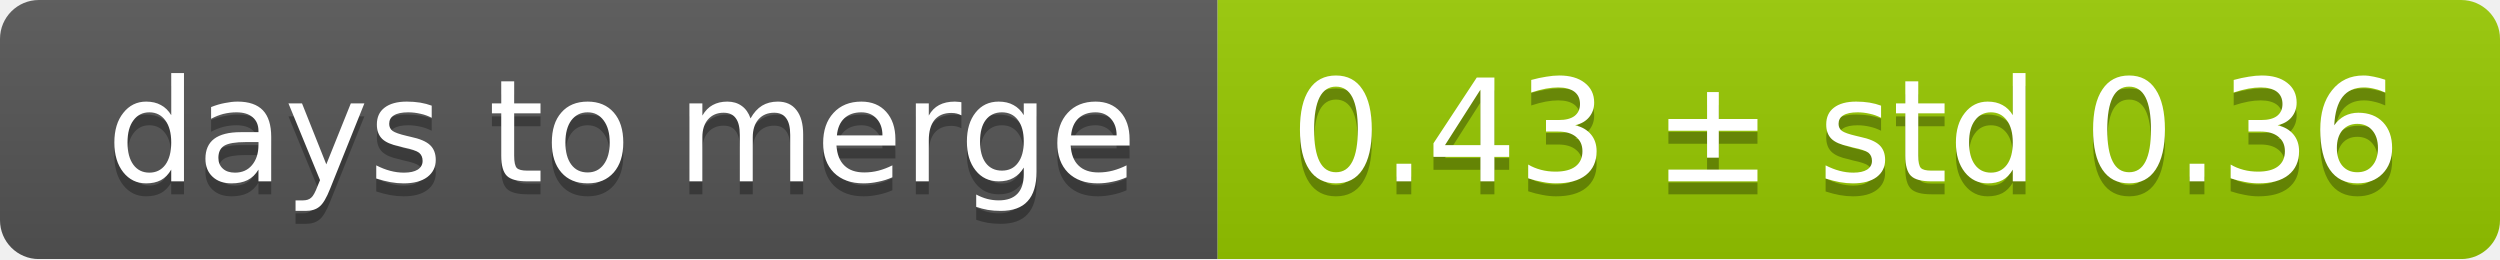
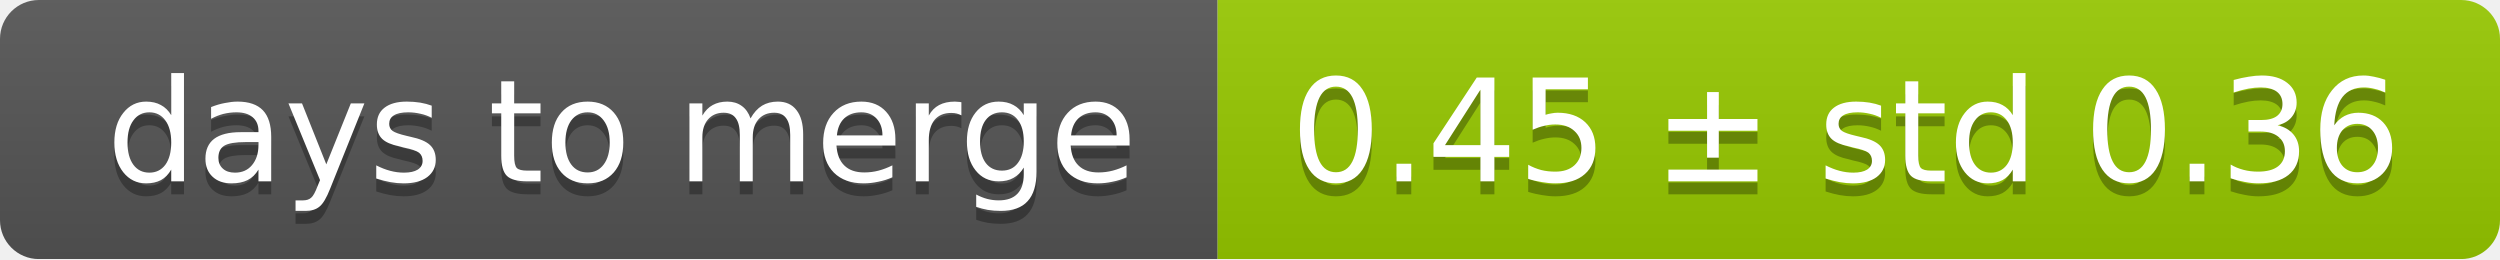
<svg xmlns="http://www.w3.org/2000/svg" width="193" height="20">
  <linearGradient id="smooth" x2="0" y2="100%">
    <stop offset="0" stop-color="#bbb" stop-opacity=".1" />
    <stop offset="1" stop-opacity=".1" />
  </linearGradient>
  <mask id="round">
    <rect width="193" height="20" rx="3" fill="#fff" />
  </mask>
  <g mask="url(#round)">
    <rect width="94" height="20" fill="#555" />
    <rect x="94" width="99" height="20" fill="#97ca00" />
    <rect width="193" height="20" fill="url(#smooth)" />
  </g>
  <g fill="#fff" text-anchor="middle" font-family="DejaVu Sans,Verdana,Geneva,sans-serif" font-size="11">
    <text x="48" y="15" fill="#010101" fill-opacity=".3">days to merge</text>
    <text x="48" y="14">days to merge</text>
-     <text x="142.5" y="15" fill="#010101" fill-opacity=".3">0.43 ± std 0.36</text>
-     <text x="142.5" y="14">0.43 ± std 0.36</text>
+     <text x="142.5" y="15" fill="#010101" fill-opacity=".3">0.45 ± std 0.36</text>
+     <text x="142.5" y="14">0.45 ± std 0.36</text>
  </g>
</svg>
